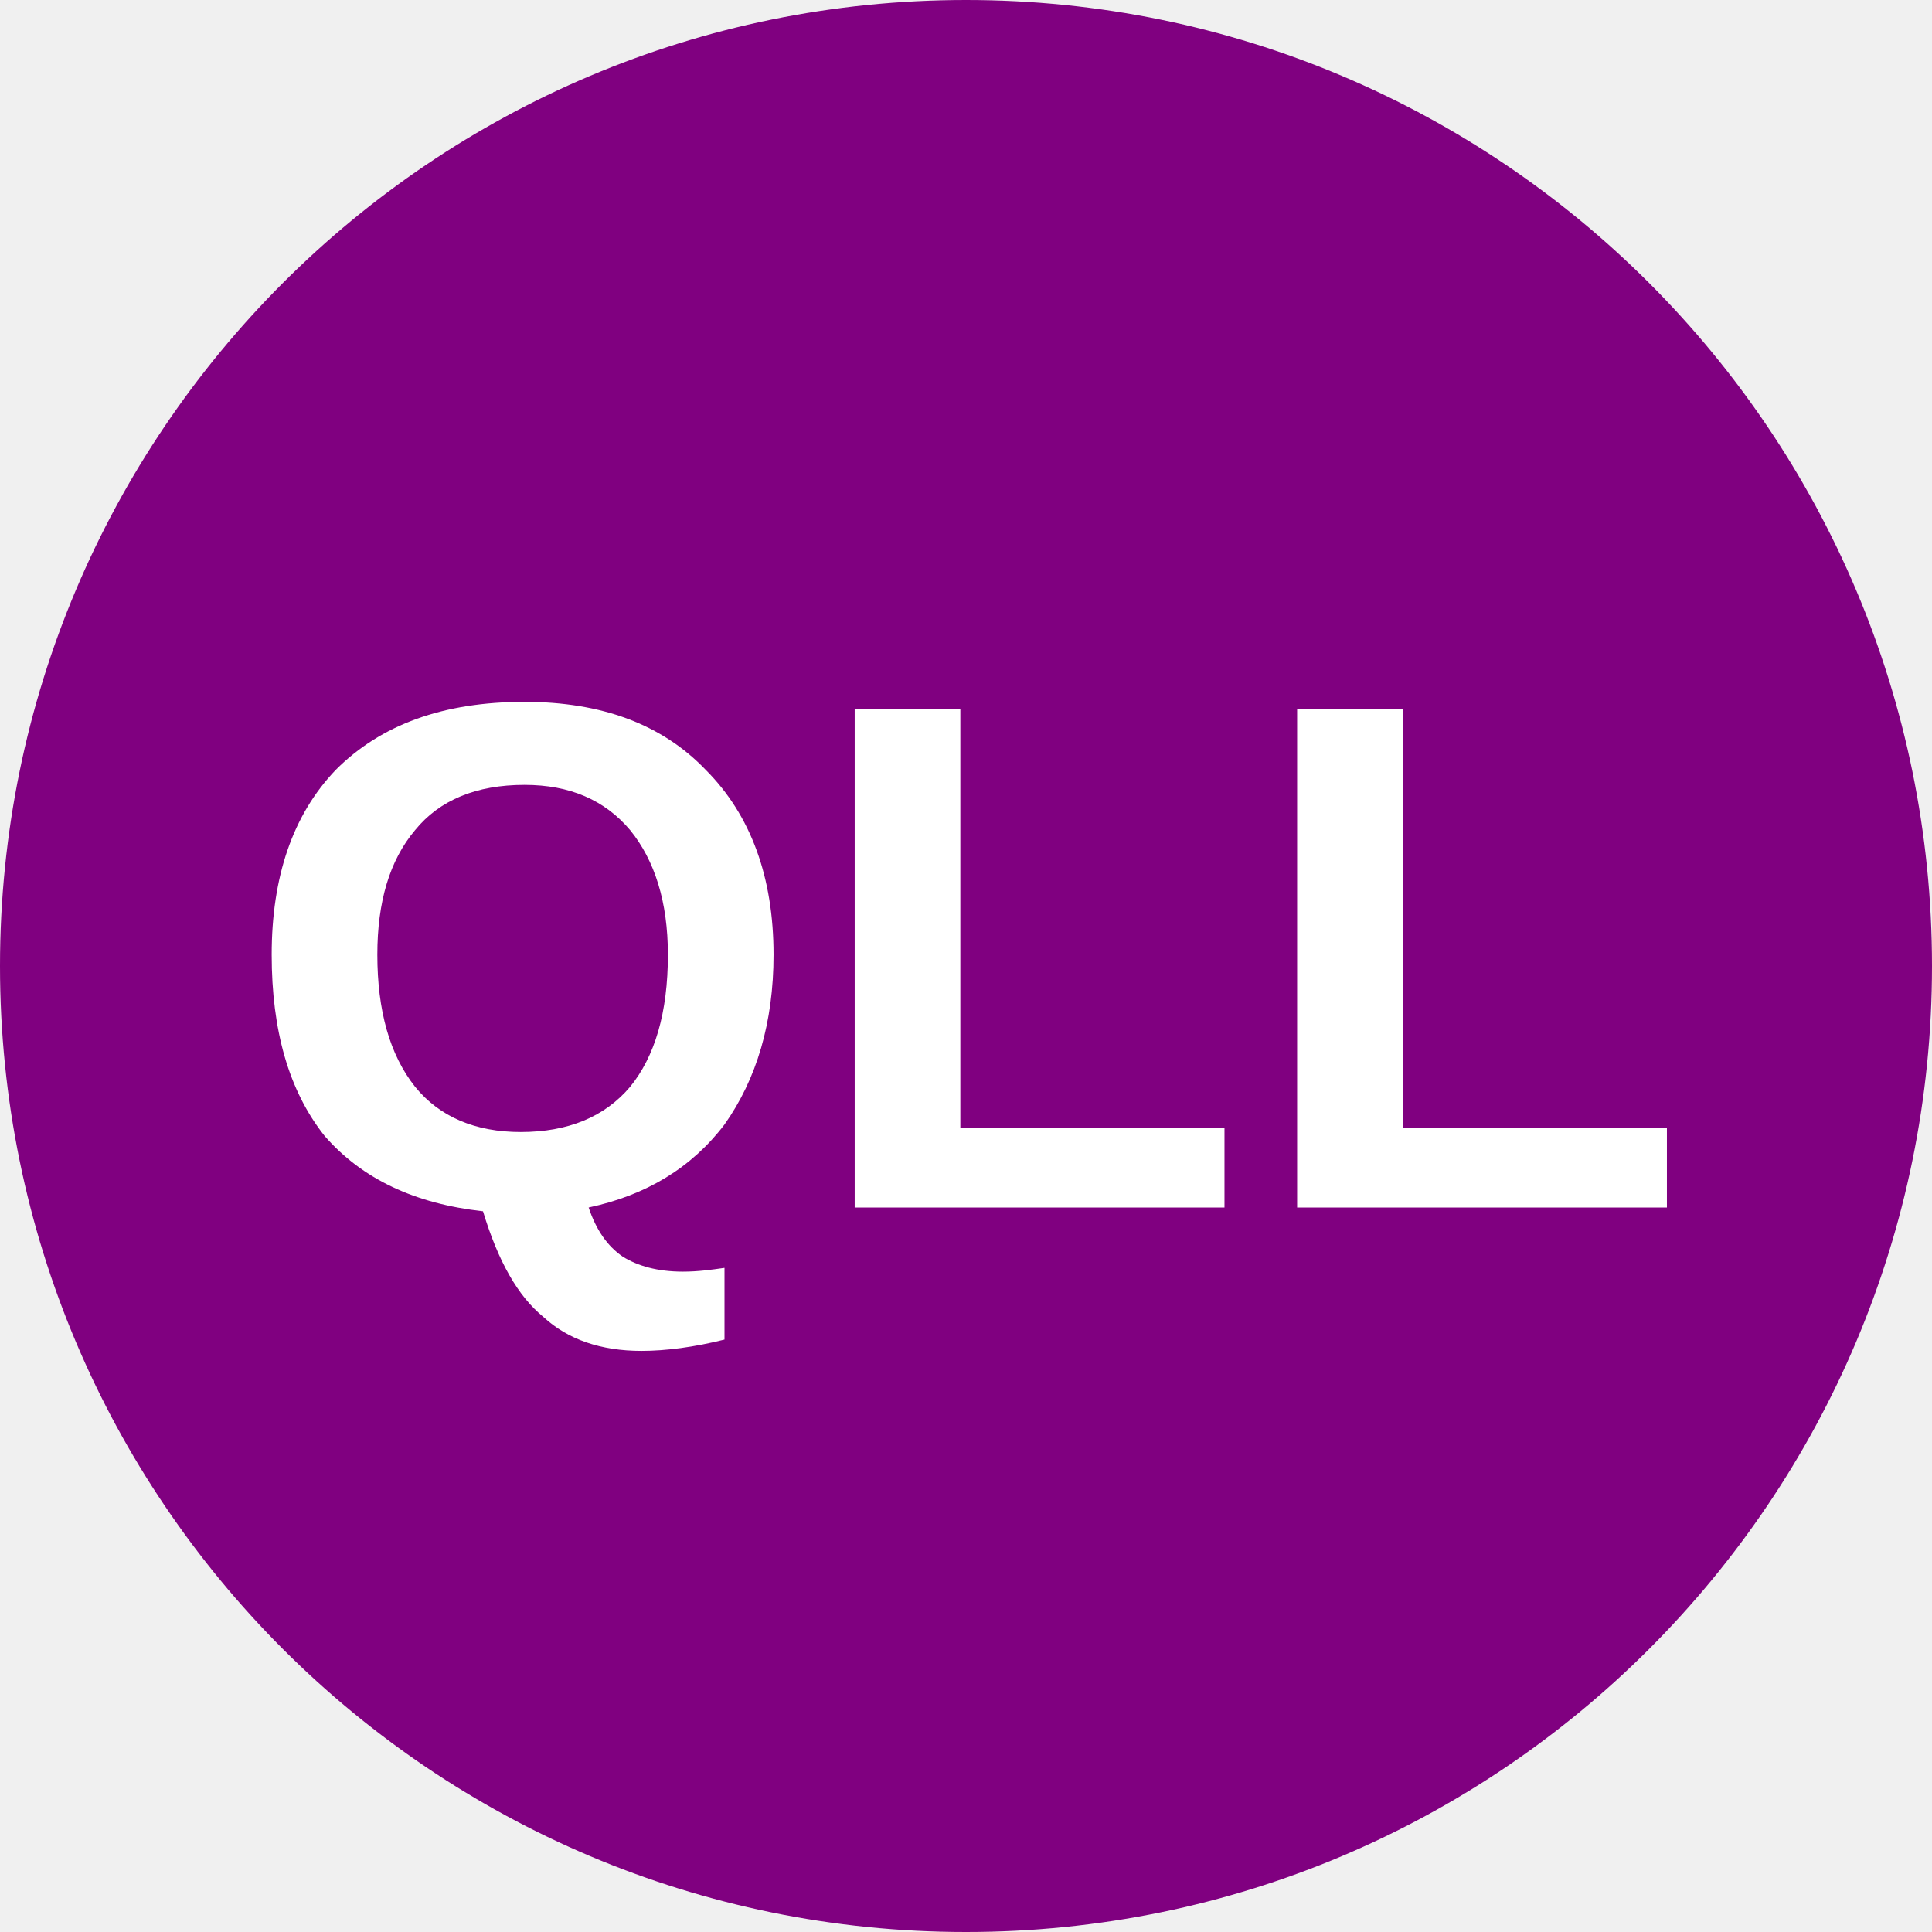
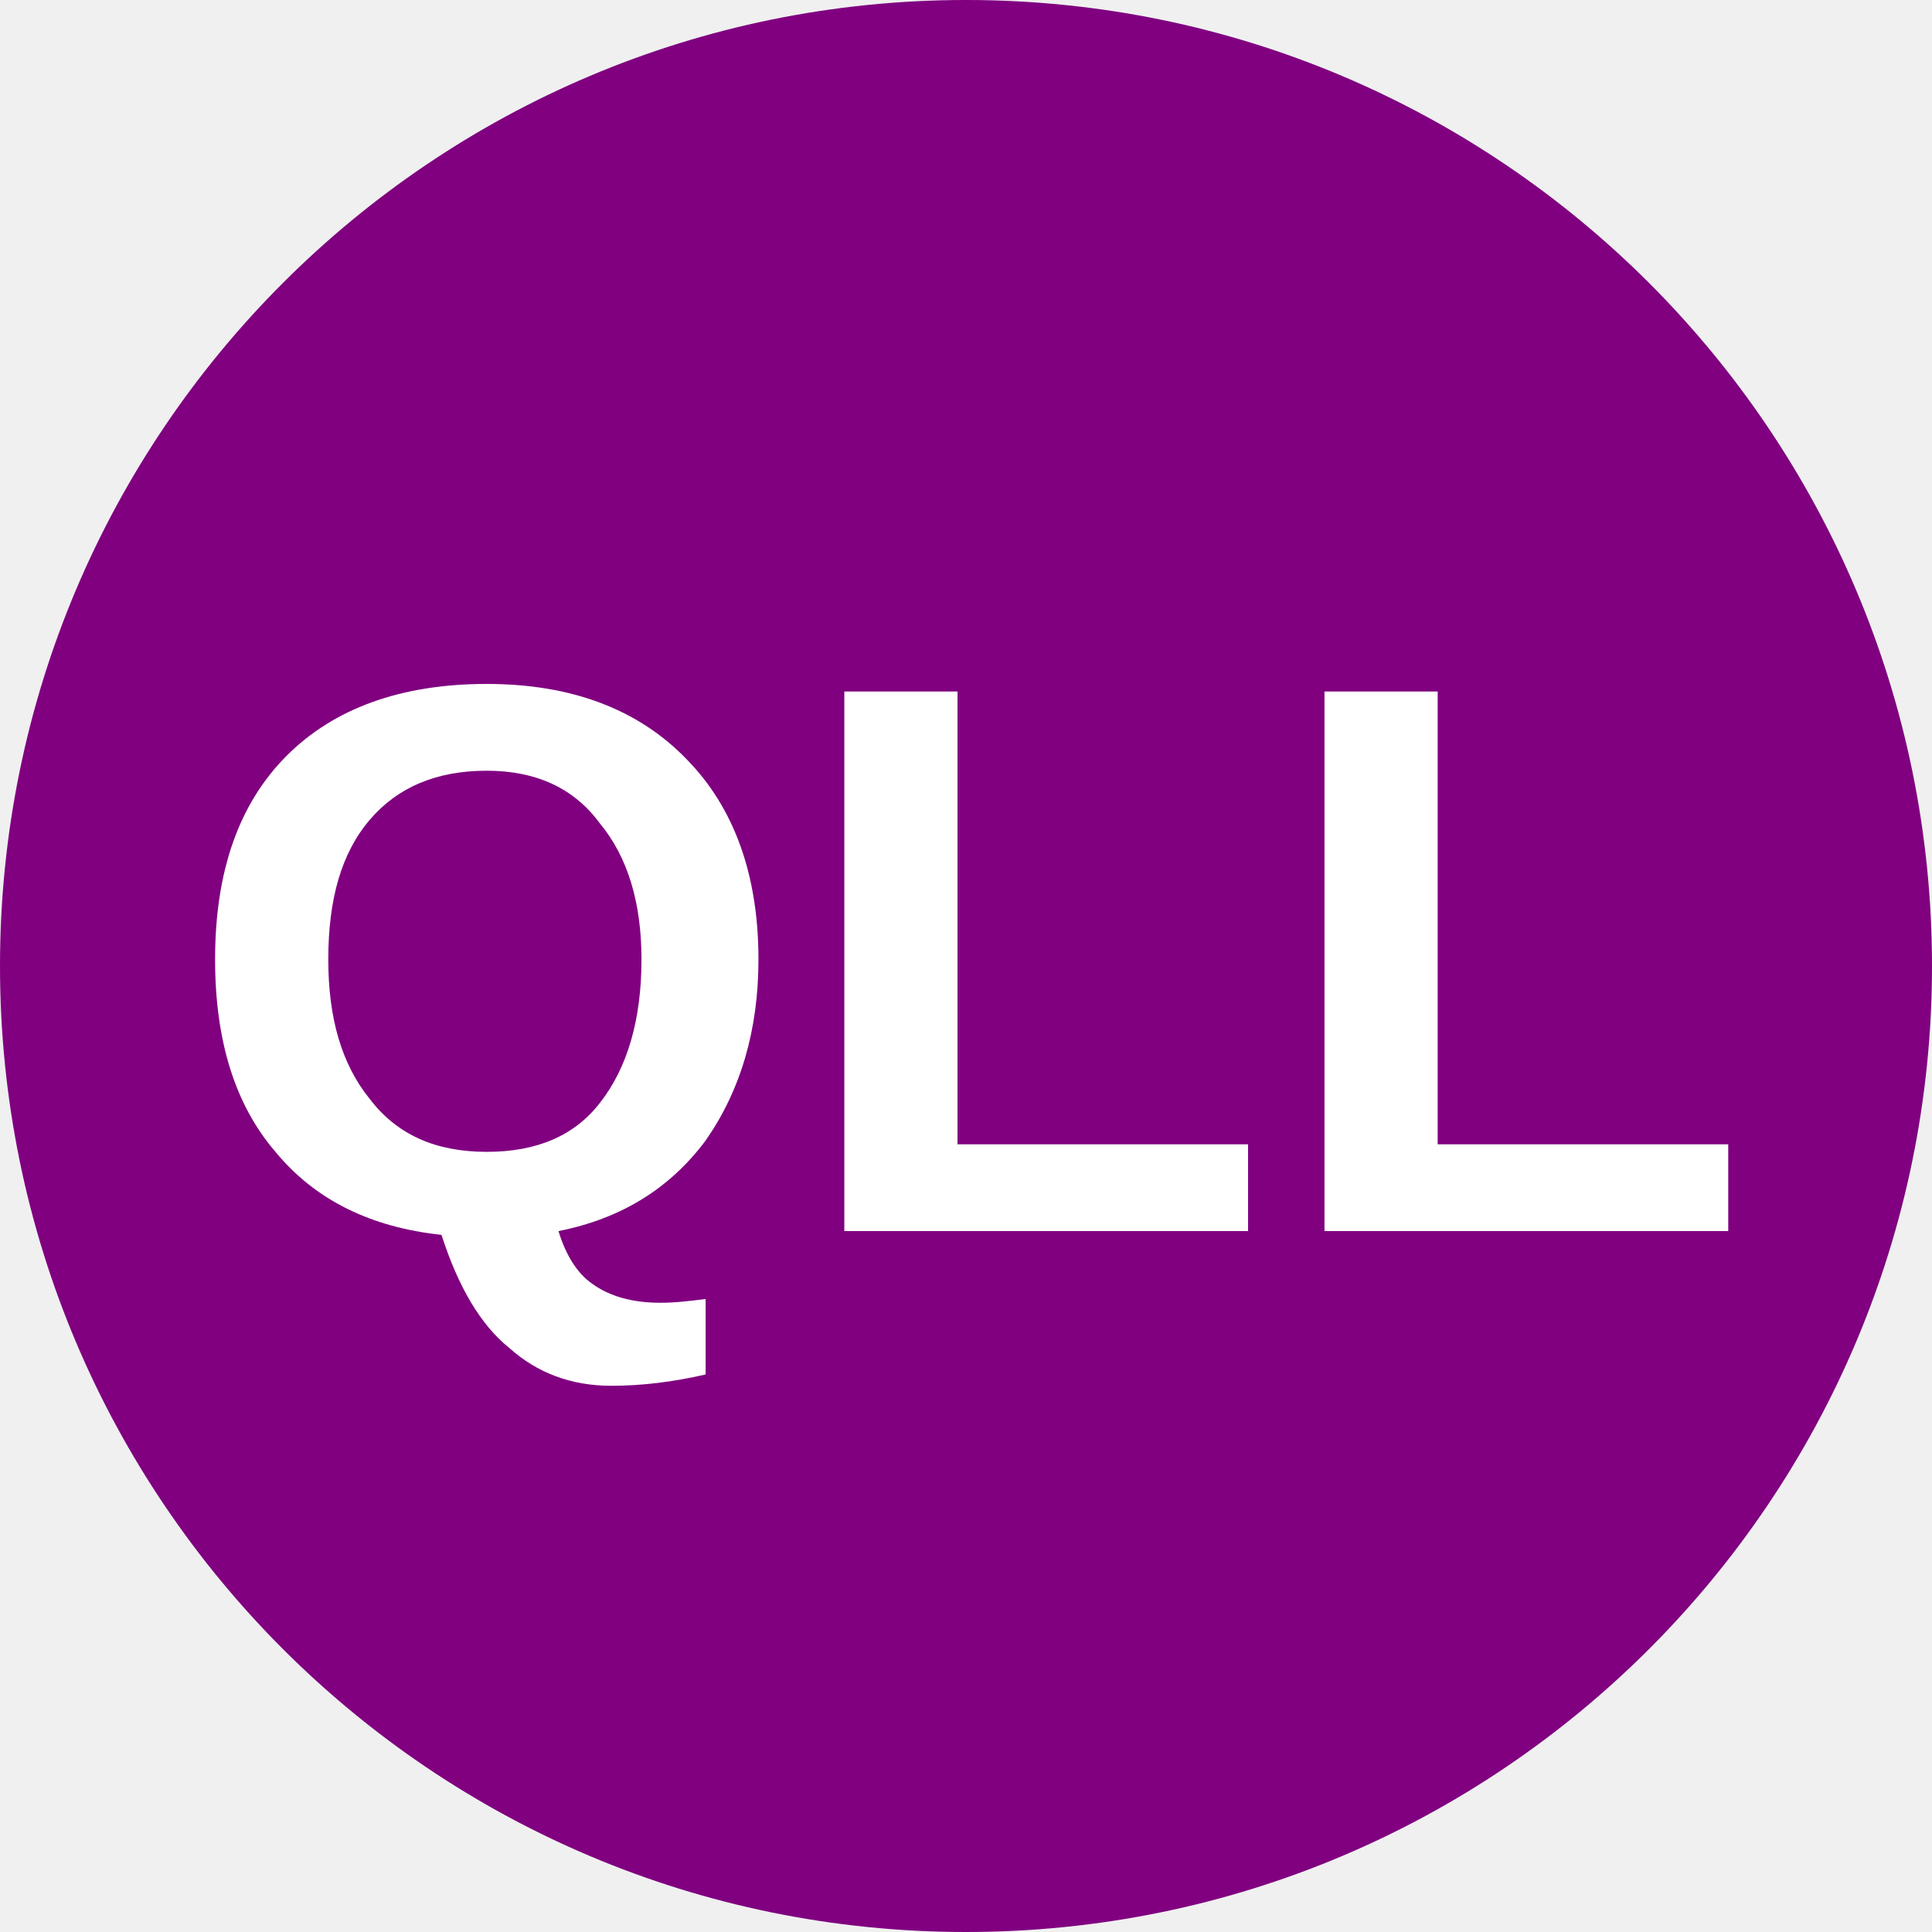
<svg xmlns="http://www.w3.org/2000/svg" viewBox="0 0 8 8">
  <circle cx="4" cy="4" r="4" fill="purple" />
-   <text x="4" y="5" text-anchor="middle" font-weight="700" font-size="3" font-family="Arial" fill="#ffffff">QLL</text>
+   <text x="4" y="5.1" text-anchor="middle" font-weight="700" font-size="3.25" textLength="7.2" lengthAdjust="spacingAndGlyphs" font-family="Arial" fill="#fff">QLL</text>
</svg>
